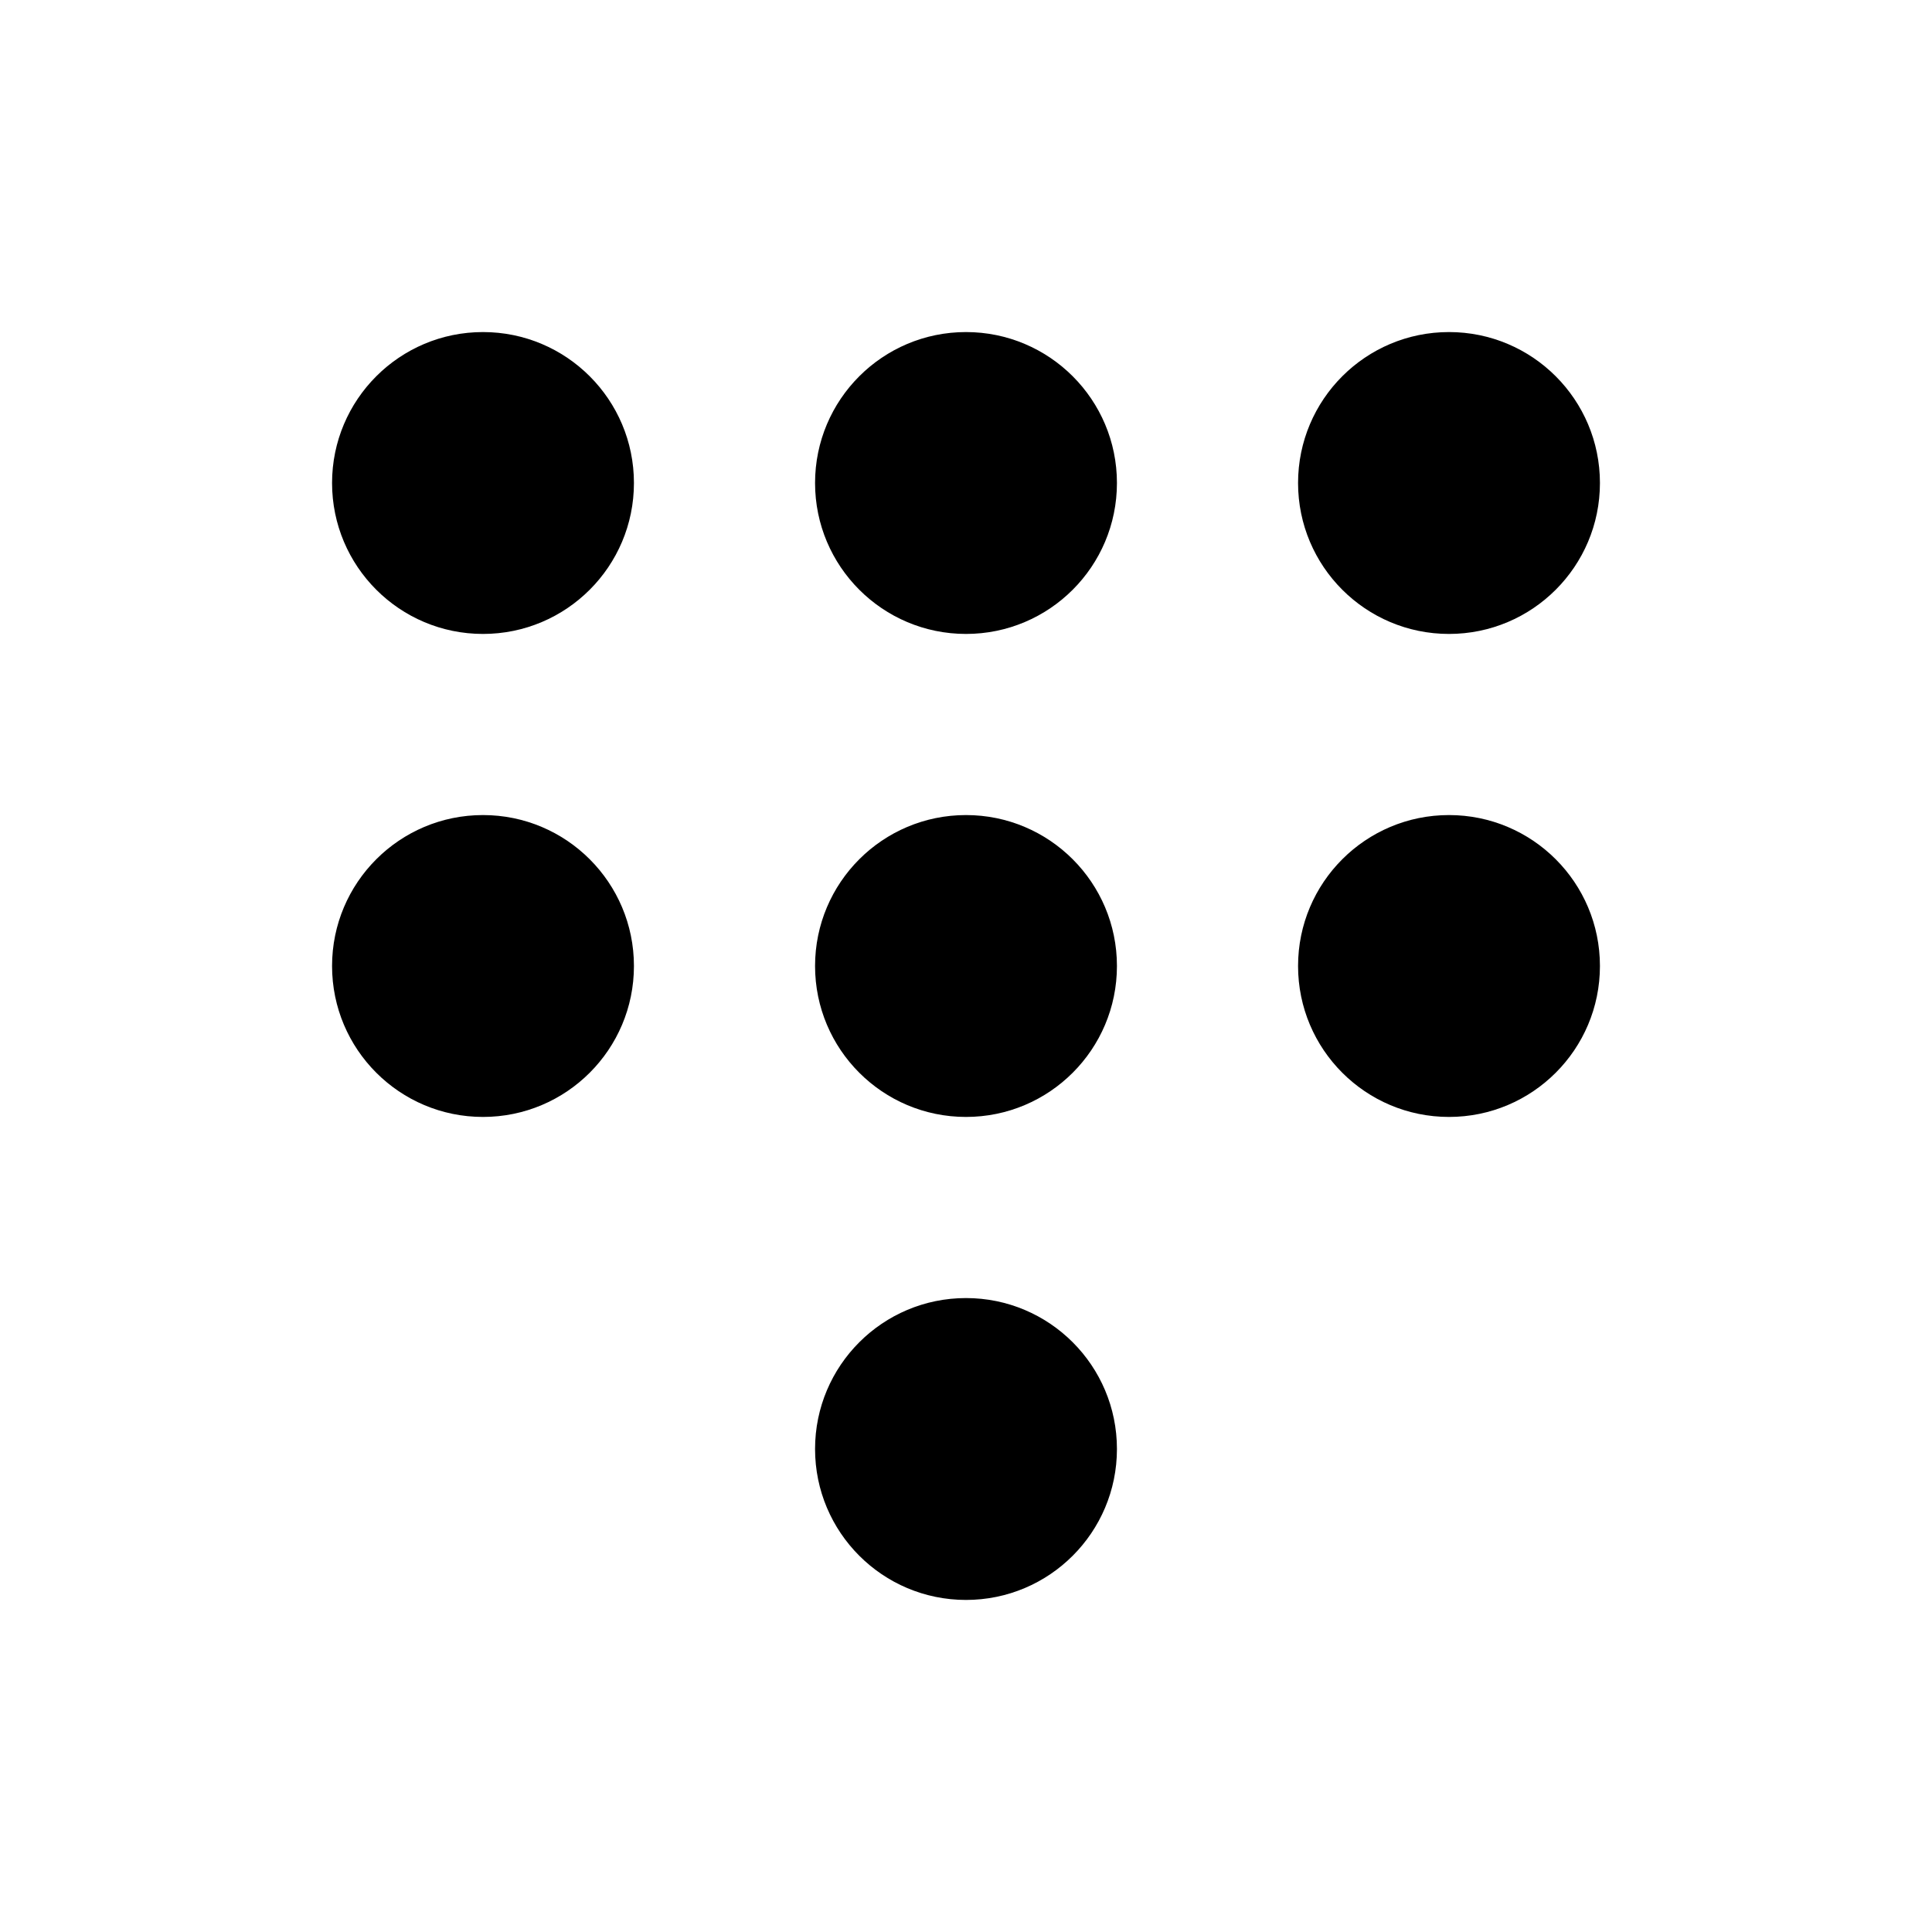
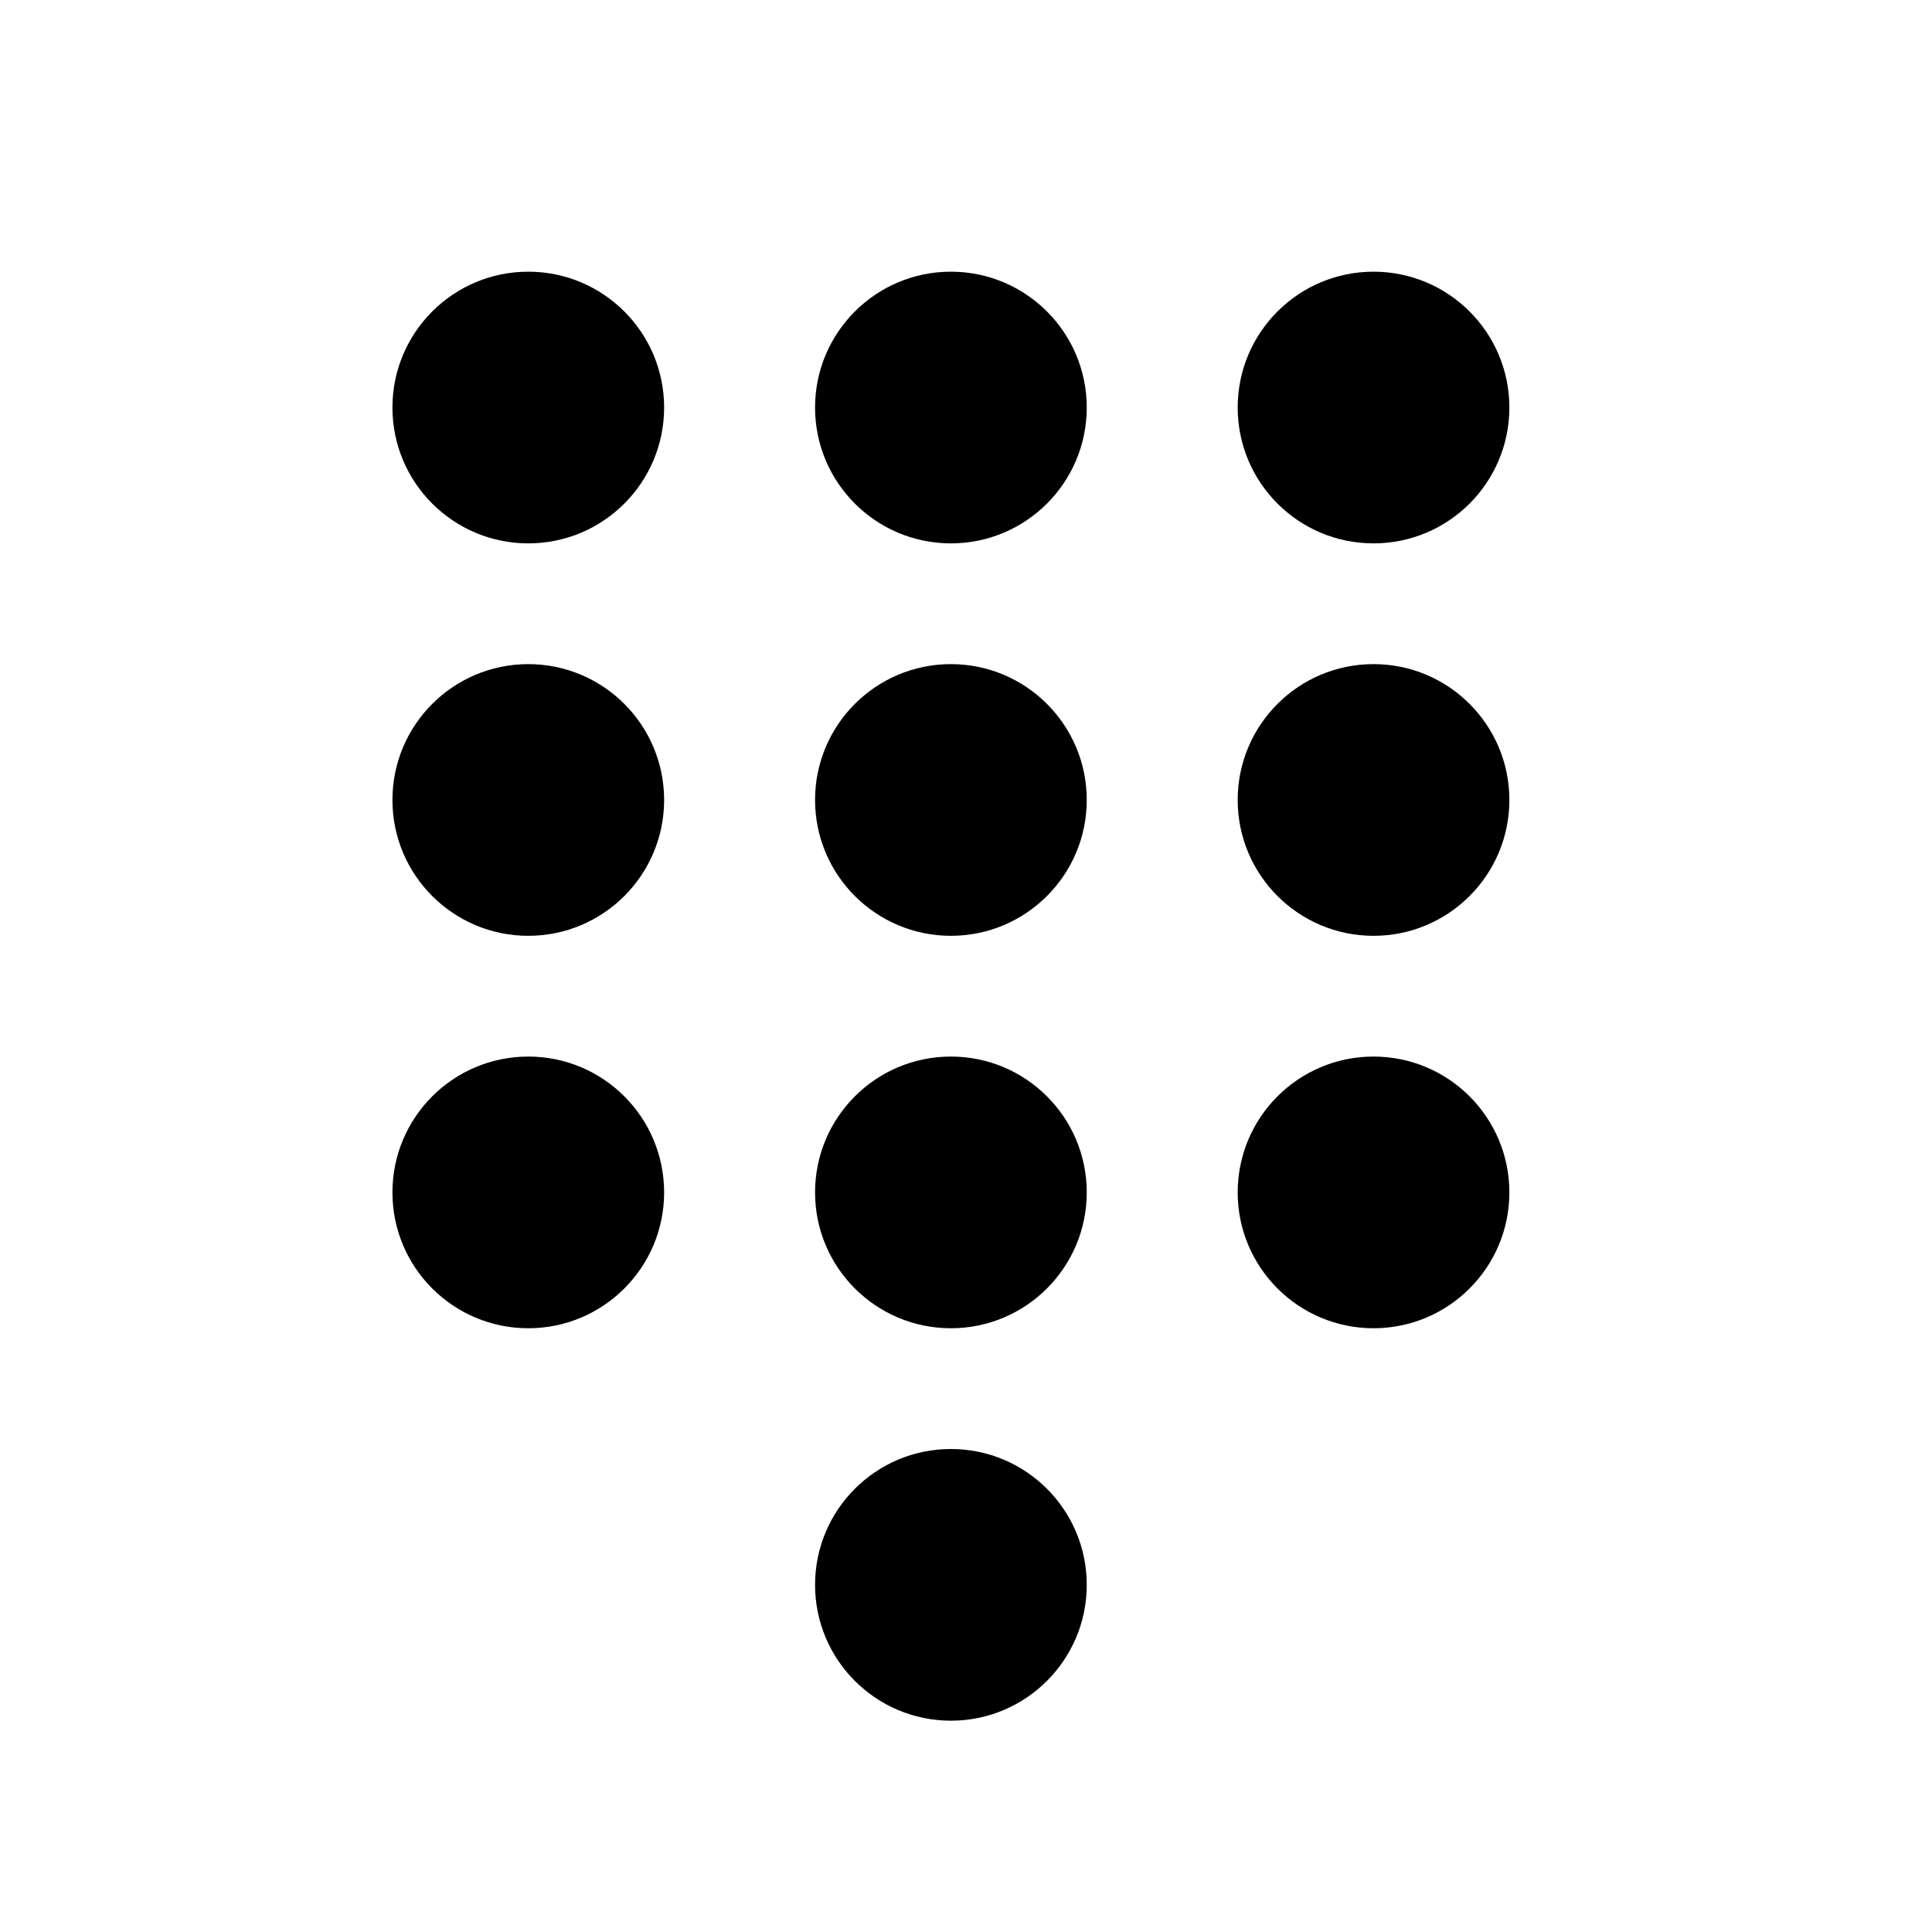
<svg xmlns="http://www.w3.org/2000/svg" width="32" height="32" viewBox="0 0 32 32">
-   <path d="M16 21.5a2.5 2.5 0 1 1 0 5 2.5 2.5 0 0 1 0-5Zm-8-8a2.5 2.5 0 1 1 0 5 2.5 2.5 0 0 1 0-5Zm8 0a2.5 2.5 0 1 1 0 5 2.5 2.5 0 0 1 0-5Zm8 0a2.5 2.5 0 1 1 0 5 2.5 2.5 0 0 1 0-5Zm-16-8a2.5 2.5 0 1 1 0 5 2.5 2.5 0 0 1 0-5Zm8 0a2.5 2.5 0 1 1 0 5 2.5 2.5 0 0 1 0-5Zm8 0a2.5 2.5 0 1 1 0 5 2.5 2.5 0 0 1 0-5Z" />
+   <path d="M15.75 24a2.25 2.25 0 1 1 0 4.5 2.25 2.25 0 0 1 0-4.5Zm-7-6.5a2.25 2.25 0 1 1 0 4.5 2.25 2.25 0 0 1 0-4.5Zm7 0a2.25 2.25 0 1 1 0 4.5 2.25 2.25 0 0 1 0-4.5Zm7 0a2.25 2.25 0 1 1 0 4.5 2.25 2.25 0 0 1 0-4.5Zm-14-6.5a2.25 2.25 0 1 1 0 4.5 2.25 2.25 0 0 1 0-4.5Zm7 0a2.25 2.25 0 1 1 0 4.5 2.25 2.25 0 0 1 0-4.5Zm7 0a2.25 2.25 0 1 1 0 4.5 2.25 2.25 0 0 1 0-4.5Zm-14-6.5a2.25 2.25 0 1 1 0 4.5 2.25 2.25 0 0 1 0-4.5Zm7 0a2.25 2.25 0 1 1 0 4.5 2.25 2.25 0 0 1 0-4.5Zm7 0a2.25 2.25 0 1 1 0 4.5 2.25 2.25 0 0 1 0-4.5Z" />
</svg>
